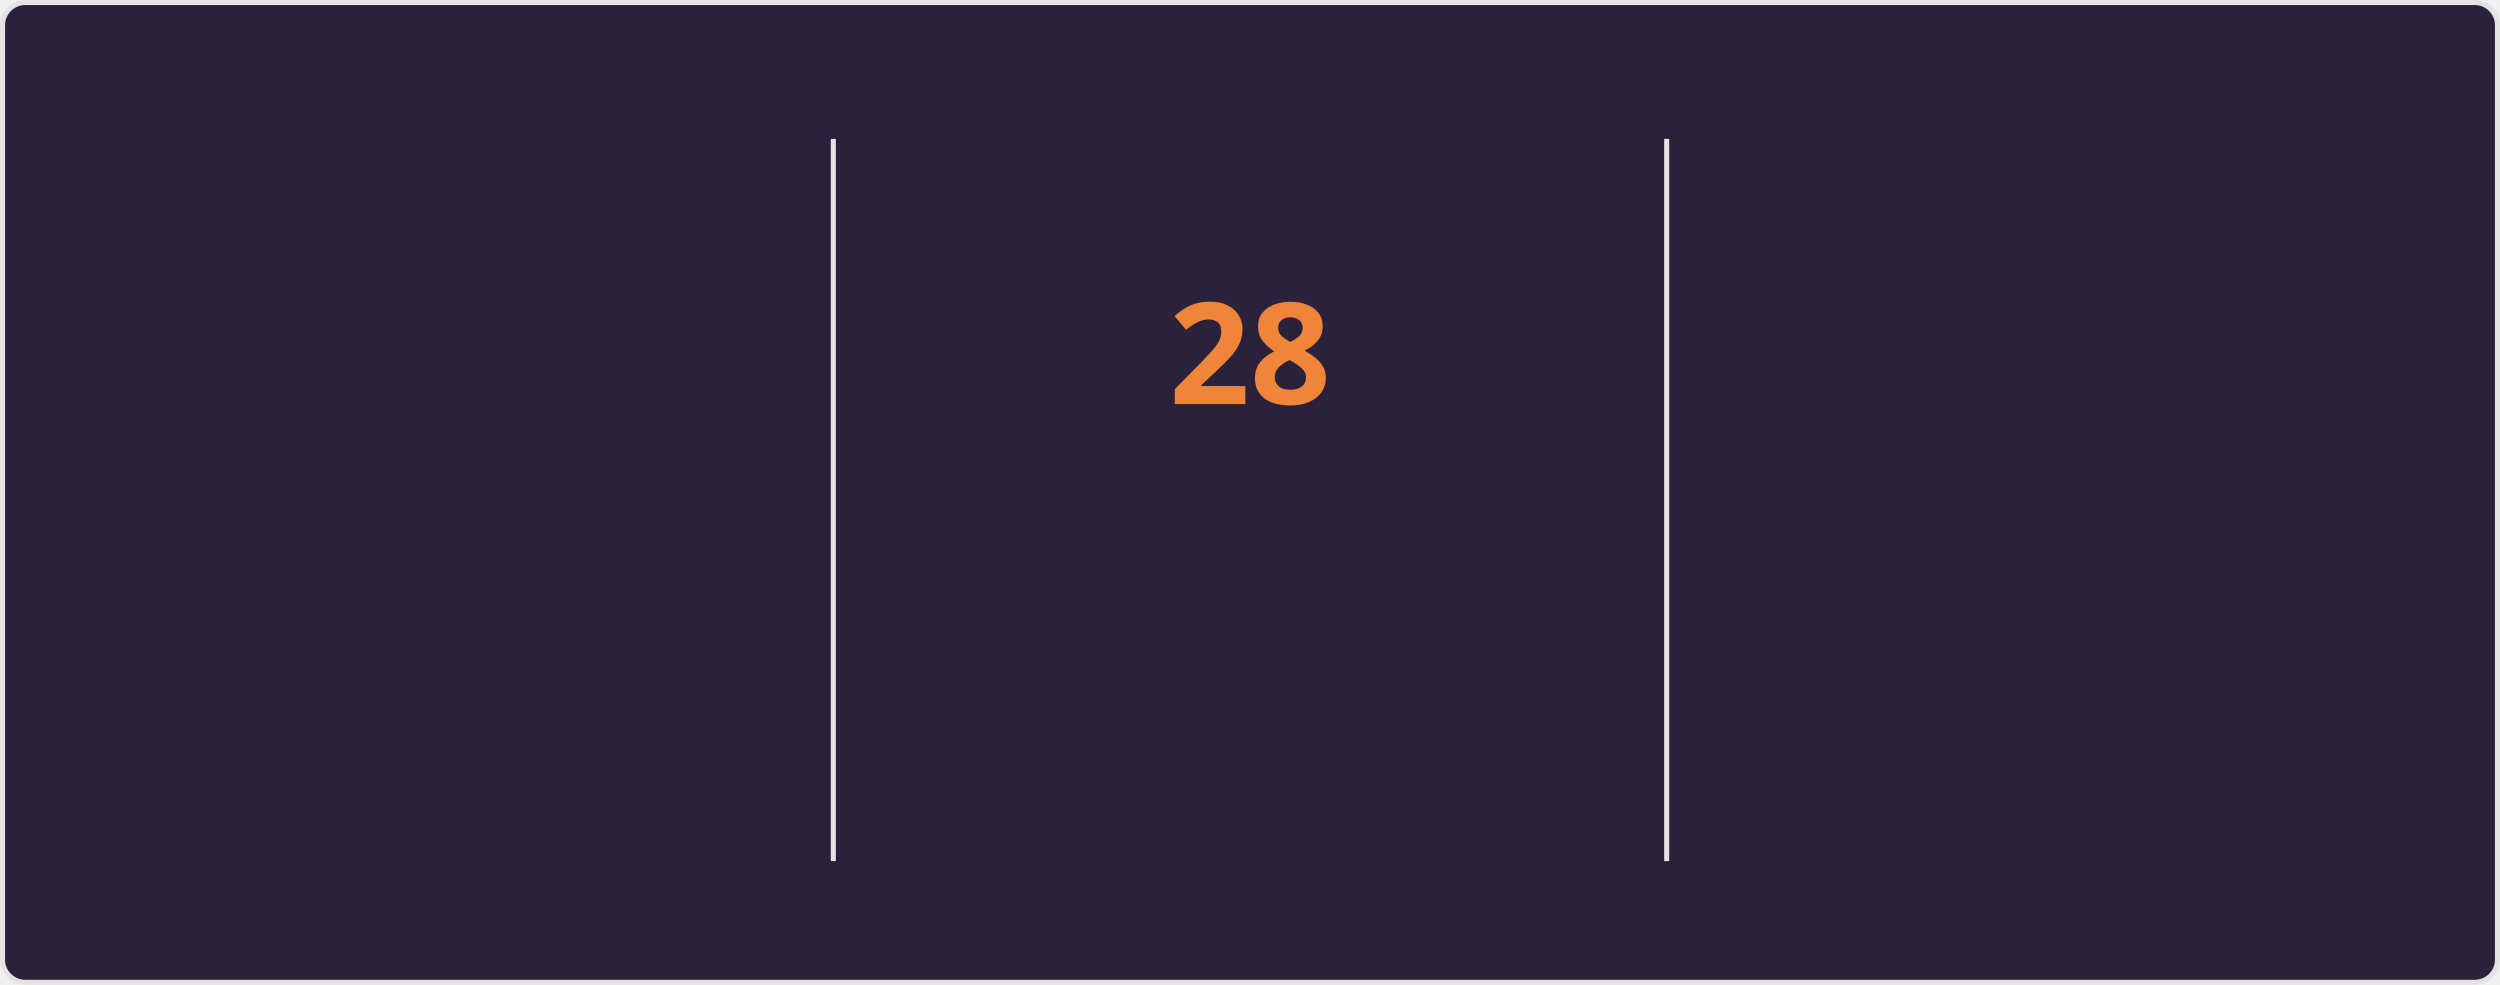
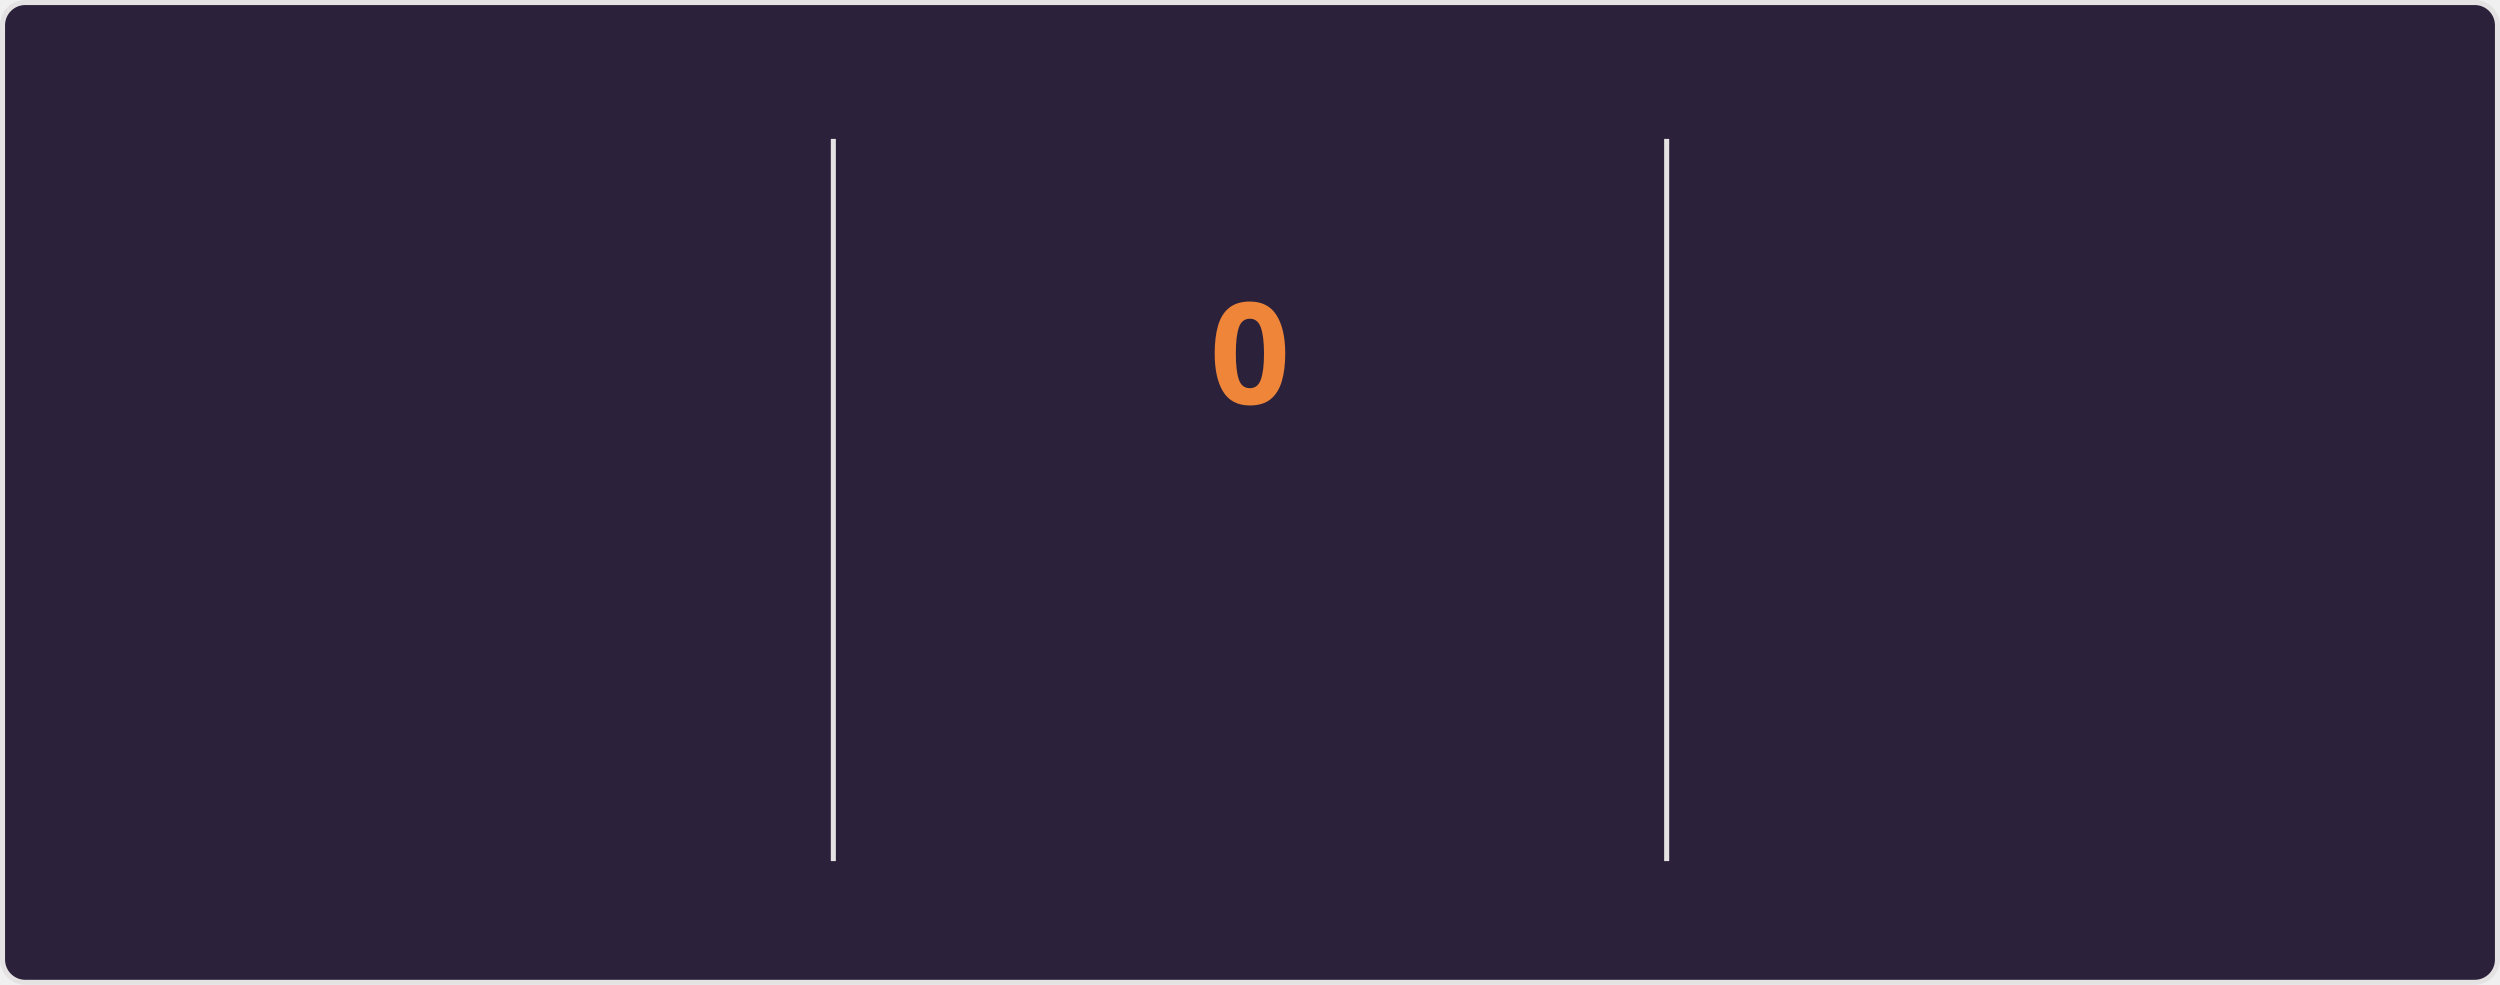
<svg xmlns="http://www.w3.org/2000/svg" style="isolation: isolate" viewBox="0 0 495 195" width="495px" height="195px" direction="ltr">
  <style>
    @keyframes currstreak {
      0% { font-size: 3px; opacity: 0.2; }
      80% { font-size: 34px; opacity: 1; }
      100% { font-size: 28px; opacity: 1; }
    }
    @keyframes fadein {
      0% { opacity: 0; }
      100% { opacity: 1; }
    }
    .big-number {
      font-family: "Segoe UI", Ubuntu, sans-serif;
      font-weight: 700;
      font-size: 28px;
      fill: #e2e9ec;
    }
    .label {
      font-family: "Segoe UI", Ubuntu, sans-serif;
      font-weight: 400;
      font-size: 14px;
      fill: #e2e9ec;
    }
    .range-text {
      font-family: "Segoe UI", Ubuntu, sans-serif;
      font-weight: 400;
      font-size: 12px;
      fill: #e2e9ec;
    }
    .current-streak-num {
      font-family: "Segoe UI", Ubuntu, sans-serif;
      font-weight: 700;
      font-size: 28px;
      fill: #ef8539;
    }</style>
  <defs>
    <clipPath id="outer_rectangle">
      <rect width="495" height="195" rx="4.5" />
    </clipPath>
    <mask id="mask_out_ring_behind_fire">
      <rect width="495" height="195" fill="white" />
      <ellipse id="mask-ellipse" cx="247.5" cy="32" rx="13" ry="18" fill="black" />
    </mask>
  </defs>
  <g clip-path="url(#outer_rectangle)">
    <g style="isolation: isolate">
      <rect fill="#2b213a" rx="4.5" x="0.5" y="0.5" width="494" height="194" stroke="#e4e2e2" />
    </g>
    <g style="isolation: isolate">
      <line x1="165" y1="28" x2="165" y2="170" vector-effect="non-scaling-stroke" stroke-width="1" stroke="#e4e2e2" stroke-linejoin="miter" stroke-linecap="square" stroke-miterlimit="3" />
      <line x1="330" y1="28" x2="330" y2="170" vector-effect="non-scaling-stroke" stroke-width="1" stroke="#e4e2e2" stroke-linejoin="miter" stroke-linecap="square" stroke-miterlimit="3" />
    </g>
    <g style="isolation: isolate">
      <g transform="translate(82.5, 48)">
        <text x="0" y="32" stroke-width="0" text-anchor="middle" class="big-number" style="opacity: 0; animation: fadein 0.5s linear forwards 0.6s">
            5.4K
          </text>
      </g>
      <g transform="translate(82.5, 84)">
        <text x="0" y="32" stroke-width="0" text-anchor="middle" class="label" style="opacity: 0; animation: fadein 0.5s linear forwards 0.7s">
            Total Contributions
          </text>
      </g>
      <g transform="translate(82.5, 114)">
        <text x="0" y="32" stroke-width="0" text-anchor="middle" class="range-text" style="opacity: 0; animation: fadein 0.5s linear forwards 0.8s">
            Jul 27 - Present
          </text>
      </g>
    </g>
    <g style="isolation: isolate">
      <g mask="url(#mask_out_ring_behind_fire)">
        <circle cx="247.5" cy="71" r="40" fill="none" stroke="#e2e9ec" stroke-width="5" style="opacity: 0; animation: fadein 0.5s linear forwards 0.4s" />
      </g>
      <g transform="translate(247.5, 19.5)" stroke-opacity="0" style="opacity: 0; animation: fadein 0.5s linear forwards 0.6s">
        <path d="M -12 -0.5 L 15 -0.5 L 15 23.5 L -12 23.5 L -12 -0.5 Z" fill="none" />
        <path d="M 1.5 0.67 C 1.5 0.67 2.24 3.32 2.24 5.47 C 2.24 7.53 0.89 9.2 -1.17 9.2 C -3.23 9.2 -4.79 7.53 -4.79 5.47 L -4.76 5.11 C -6.78 7.51 -8 10.62 -8 13.99 C -8 18.41 -4.42 22 0 22 C 4.42 22 8 18.41 8 13.99 C 8 8.6 5.41 3.79 1.5 0.67 Z M -0.29 19 C -2.07 19 -3.51 17.6 -3.51 15.86 C -3.51 14.24 -2.46 13.1 -0.7 12.74 C 1.07 12.38 2.9 11.53 3.92 10.16 C 4.31 11.45 4.51 12.81 4.51 14.2 C 4.51 16.85 2.36 19 -0.29 19 Z" fill="#e2e9ec" stroke-opacity="0" />
      </g>
      <g transform="translate(247.5, 48)">
        <text x="0" y="32" stroke-width="0" text-anchor="middle" class="current-streak-num" style="animation: currstreak 0.6s linear forwards">
-             28
+             0
          </text>
      </g>
      <g transform="translate(247.5, 108)">
        <text x="0" y="32" stroke-width="0" text-anchor="middle" class="label" style="opacity: 0; animation: fadein 0.5s linear forwards 0.9s">
            Current Streak
          </text>
      </g>
      <g transform="translate(247.5, 145)">
        <text x="0" y="21" stroke-width="0" text-anchor="middle" class="range-text" style="opacity: 0; animation: fadein 0.5s linear forwards 0.9s">
-             Jun 29 - Jul 26
+             0 days
          </text>
      </g>
    </g>
    <g style="isolation: isolate">
      <g transform="translate(412.5, 48)">
        <text x="0" y="32" stroke-width="0" text-anchor="middle" class="big-number" style="opacity: 0; animation: fadein 0.5s linear forwards 1.2s">
            28
          </text>
      </g>
      <g transform="translate(412.5, 84)">
        <text x="0" y="32" stroke-width="0" text-anchor="middle" class="label" style="opacity: 0; animation: fadein 0.5s linear forwards 1.3s">
            Longest Streak
          </text>
      </g>
      <g transform="translate(412.5, 114)">
        <text x="0" y="32" stroke-width="0" text-anchor="middle" class="range-text" style="opacity: 0; animation: fadein 0.5s linear forwards 1.4s">
            Jun 29 - Jul 26
          </text>
      </g>
    </g>
  </g>
</svg>
